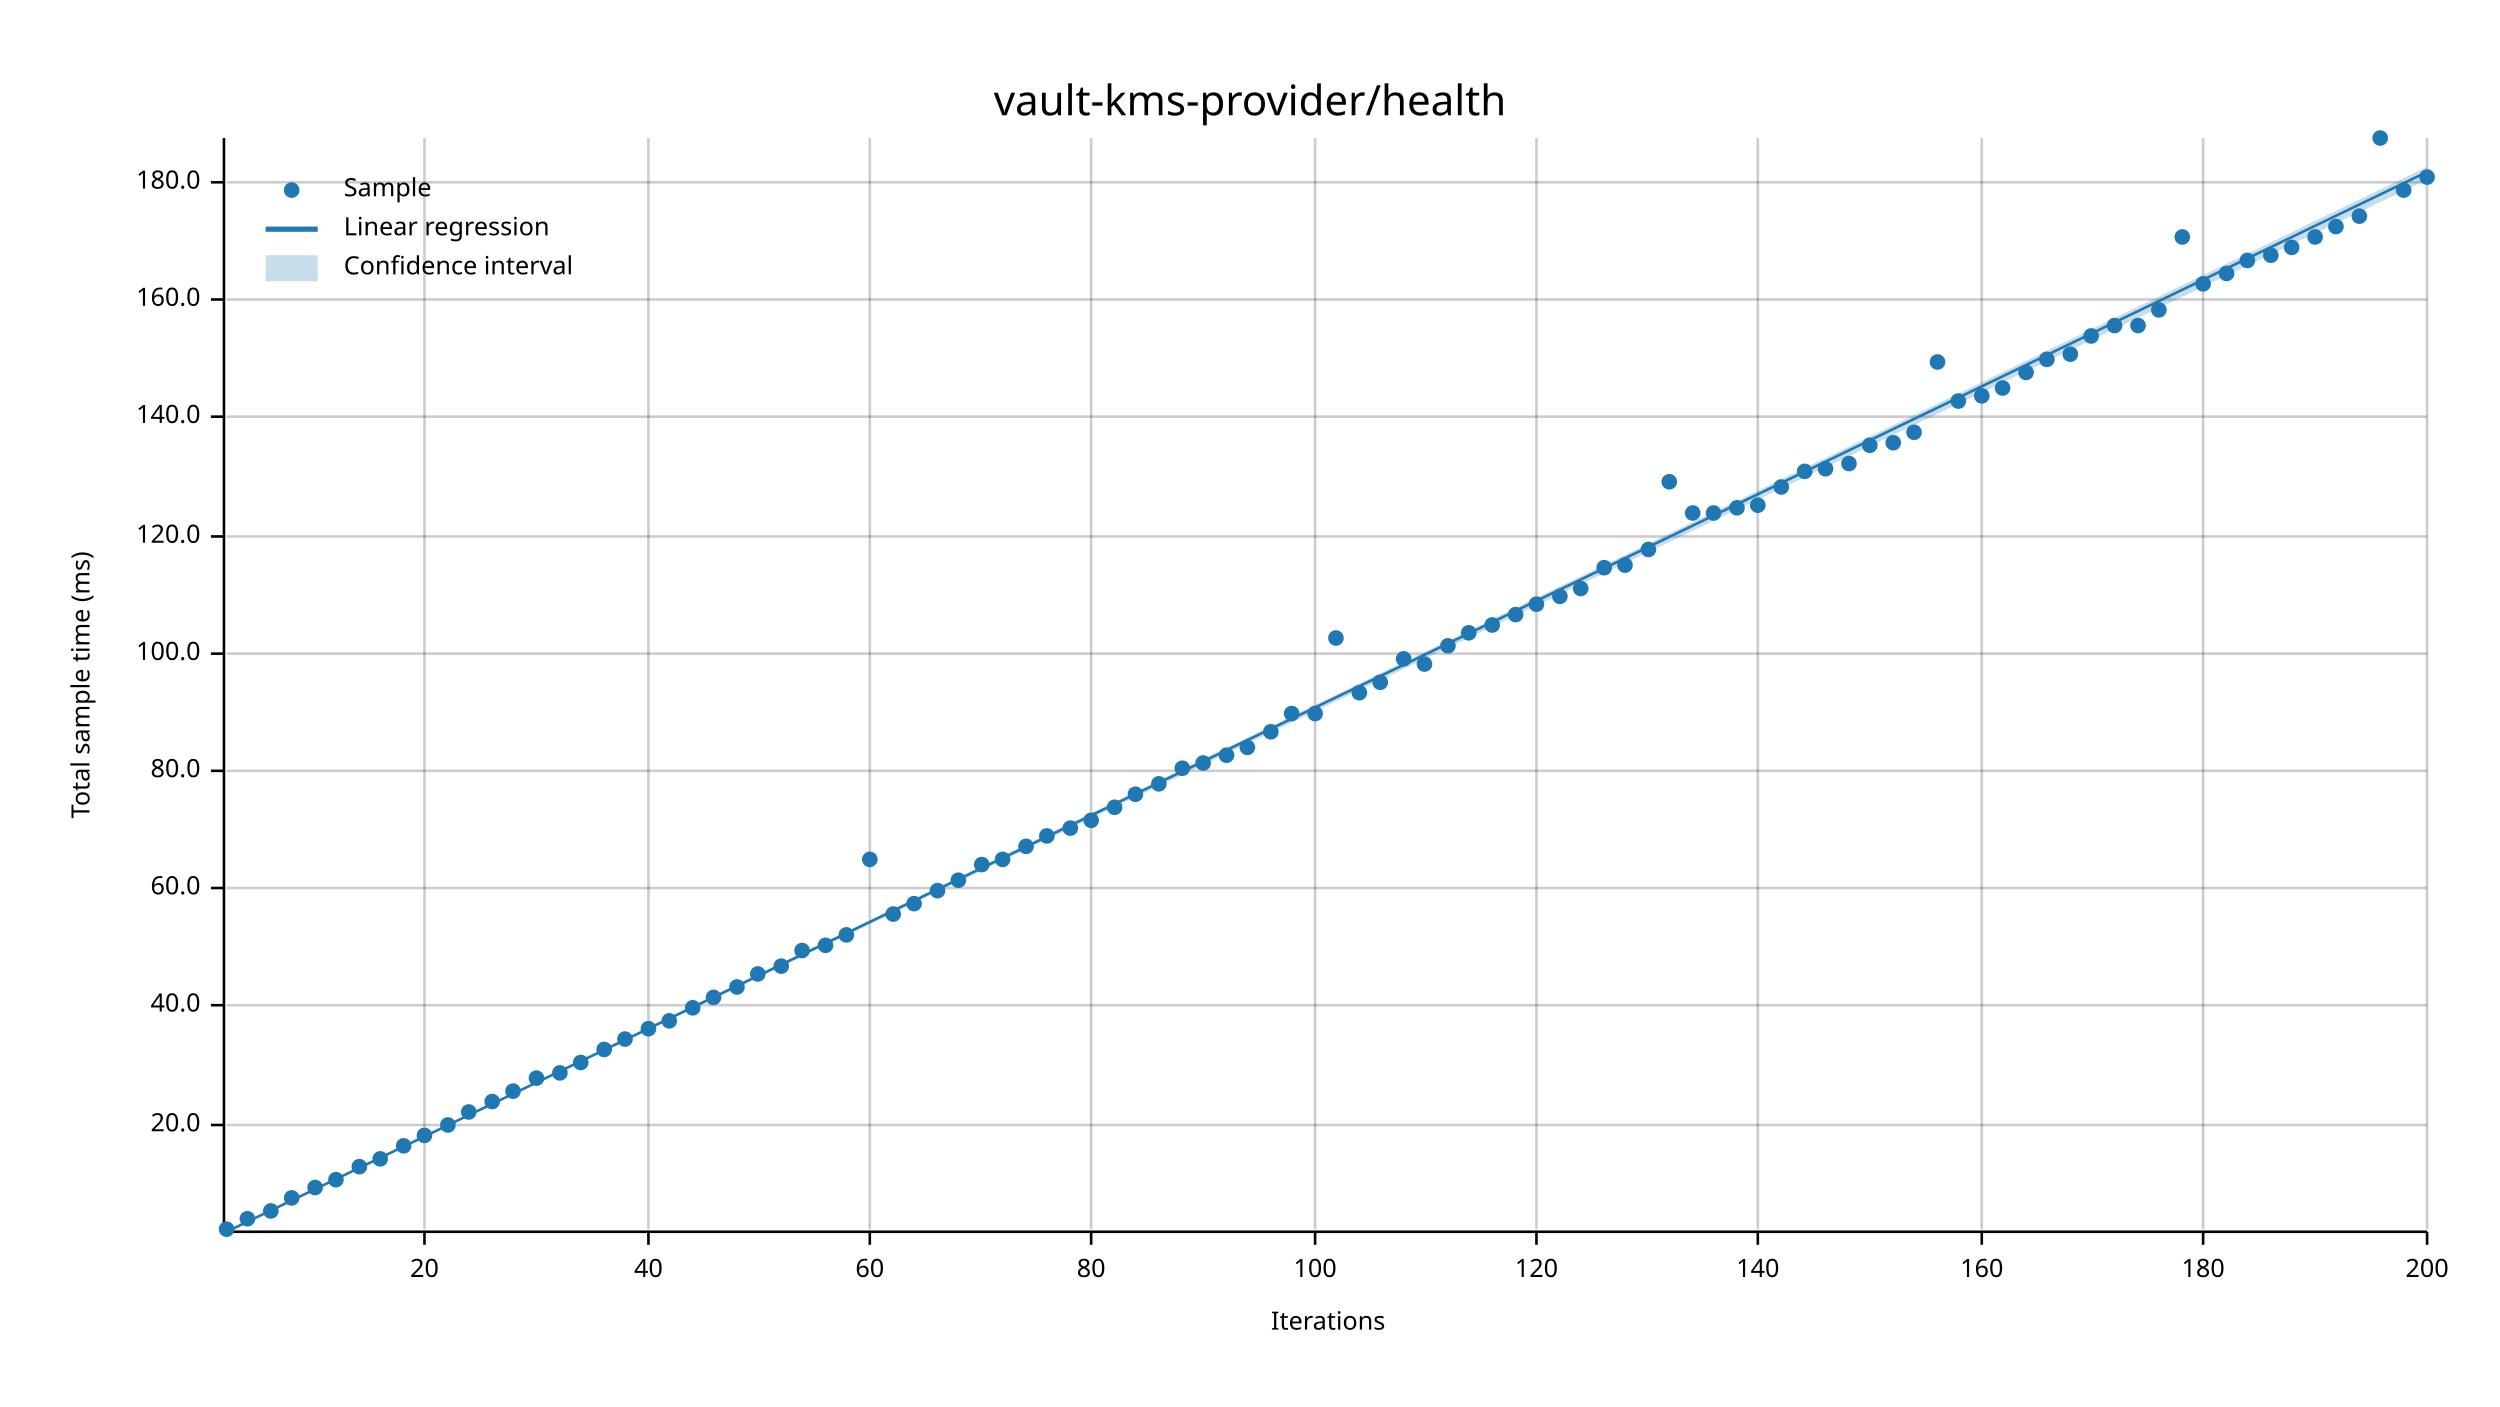
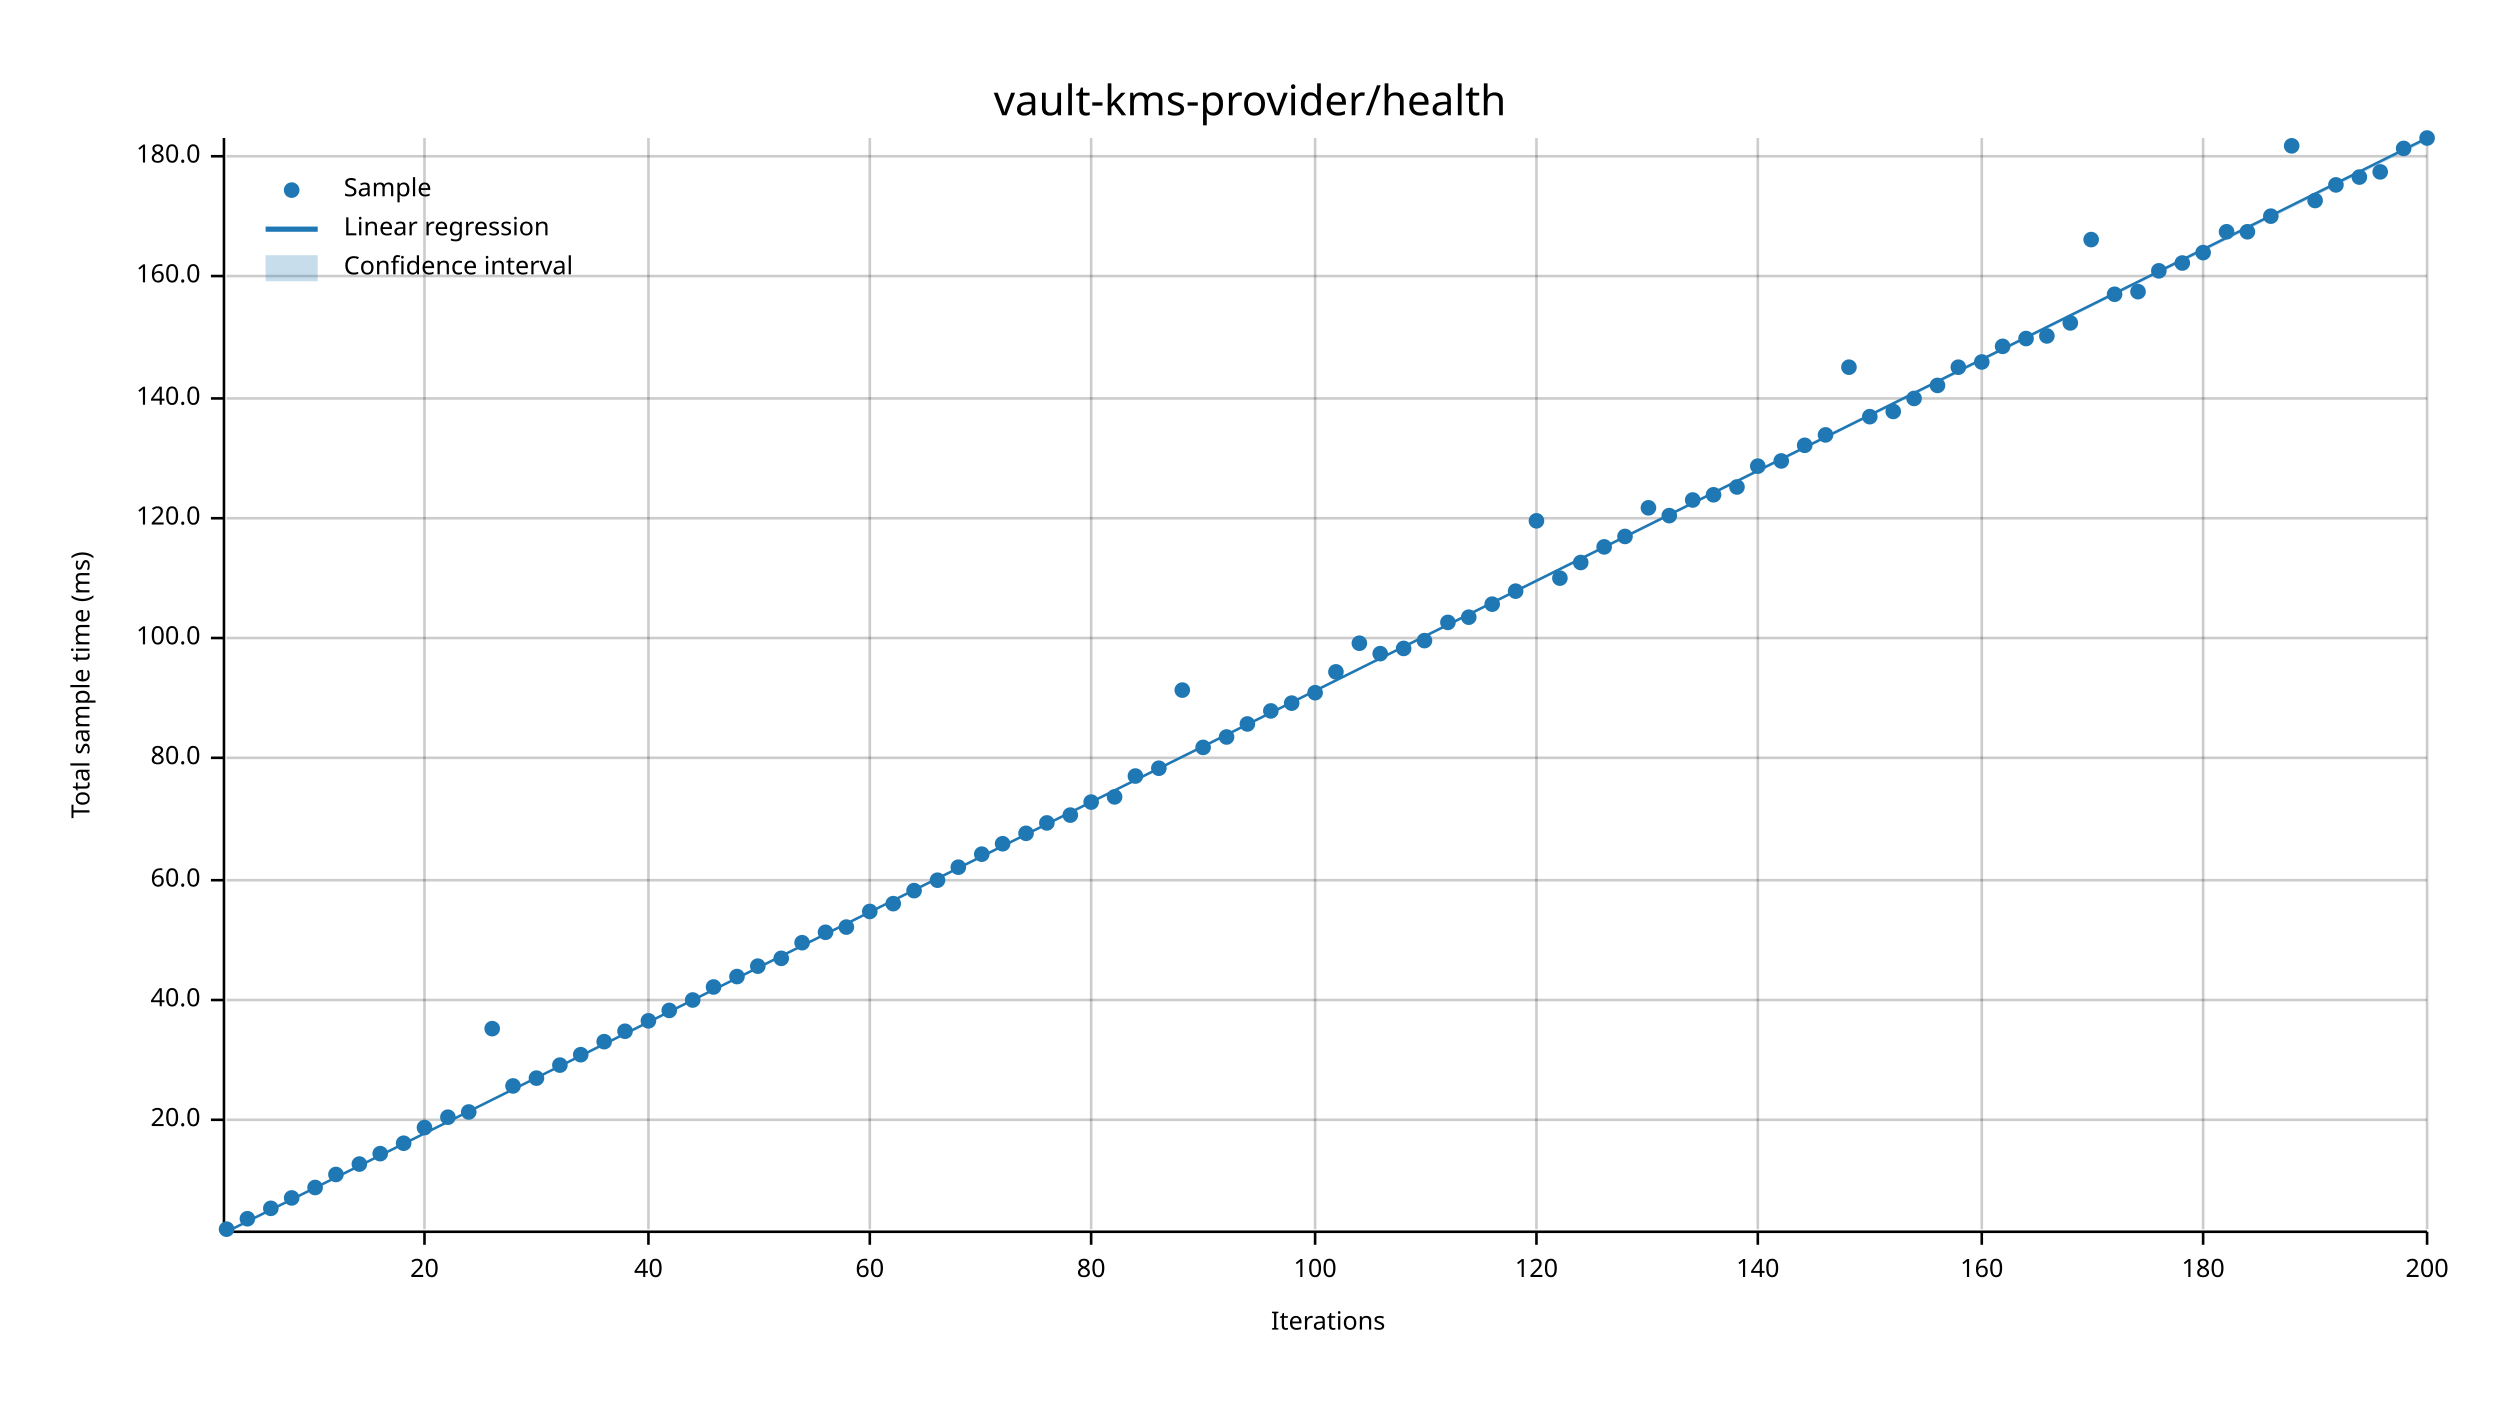
<svg xmlns="http://www.w3.org/2000/svg" width="960" height="540" viewBox="0 0 960 540">
  <text x="480" y="32" dy="0.76em" text-anchor="middle" font-family="sans-serif" font-size="16.129" opacity="1" fill="#000000">
vault-kms-provider/health
</text>
  <text x="27" y="263" dy="0.76em" text-anchor="middle" font-family="sans-serif" font-size="9.677" opacity="1" fill="#000000" transform="rotate(270, 27, 263)">
Total sample time (ms)
</text>
  <text x="510" y="513" dy="-0.5ex" text-anchor="middle" font-family="sans-serif" font-size="9.677" opacity="1" fill="#000000">
Iterations
</text>
  <line opacity="0.2" stroke="#000000" stroke-width="1" x1="163" y1="472" x2="163" y2="53" />
  <line opacity="0.2" stroke="#000000" stroke-width="1" x1="249" y1="472" x2="249" y2="53" />
  <line opacity="0.2" stroke="#000000" stroke-width="1" x1="334" y1="472" x2="334" y2="53" />
  <line opacity="0.2" stroke="#000000" stroke-width="1" x1="419" y1="472" x2="419" y2="53" />
  <line opacity="0.2" stroke="#000000" stroke-width="1" x1="505" y1="472" x2="505" y2="53" />
  <line opacity="0.2" stroke="#000000" stroke-width="1" x1="590" y1="472" x2="590" y2="53" />
  <line opacity="0.2" stroke="#000000" stroke-width="1" x1="675" y1="472" x2="675" y2="53" />
  <line opacity="0.2" stroke="#000000" stroke-width="1" x1="761" y1="472" x2="761" y2="53" />
  <line opacity="0.2" stroke="#000000" stroke-width="1" x1="846" y1="472" x2="846" y2="53" />
  <line opacity="0.2" stroke="#000000" stroke-width="1" x1="932" y1="472" x2="932" y2="53" />
-   <line opacity="0.2" stroke="#000000" stroke-width="1" x1="87" y1="432" x2="932" y2="432" />
-   <line opacity="0.2" stroke="#000000" stroke-width="1" x1="87" y1="386" x2="932" y2="386" />
-   <line opacity="0.2" stroke="#000000" stroke-width="1" x1="87" y1="341" x2="932" y2="341" />
-   <line opacity="0.2" stroke="#000000" stroke-width="1" x1="87" y1="296" x2="932" y2="296" />
-   <line opacity="0.2" stroke="#000000" stroke-width="1" x1="87" y1="251" x2="932" y2="251" />
-   <line opacity="0.2" stroke="#000000" stroke-width="1" x1="87" y1="206" x2="932" y2="206" />
-   <line opacity="0.2" stroke="#000000" stroke-width="1" x1="87" y1="160" x2="932" y2="160" />
-   <line opacity="0.2" stroke="#000000" stroke-width="1" x1="87" y1="115" x2="932" y2="115" />
-   <line opacity="0.2" stroke="#000000" stroke-width="1" x1="87" y1="70" x2="932" y2="70" />
+   <line opacity="0.2" stroke="#000000" stroke-width="1" x1="87" y1="430" x2="932" y2="430" />
+   <line opacity="0.2" stroke="#000000" stroke-width="1" x1="87" y1="384" x2="932" y2="384" />
+   <line opacity="0.2" stroke="#000000" stroke-width="1" x1="87" y1="338" x2="932" y2="338" />
+   <line opacity="0.2" stroke="#000000" stroke-width="1" x1="87" y1="291" x2="932" y2="291" />
+   <line opacity="0.2" stroke="#000000" stroke-width="1" x1="87" y1="245" x2="932" y2="245" />
+   <line opacity="0.2" stroke="#000000" stroke-width="1" x1="87" y1="199" x2="932" y2="199" />
+   <line opacity="0.2" stroke="#000000" stroke-width="1" x1="87" y1="153" x2="932" y2="153" />
+   <line opacity="0.2" stroke="#000000" stroke-width="1" x1="87" y1="106" x2="932" y2="106" />
+   <line opacity="0.2" stroke="#000000" stroke-width="1" x1="87" y1="60" x2="932" y2="60" />
  <polyline fill="none" opacity="1" stroke="#000000" stroke-width="1" points="86,53 86,472 " />
-   <text x="77" y="432" dy="0.5ex" text-anchor="end" font-family="sans-serif" font-size="9.677" opacity="1" fill="#000000">
+   <text x="77" y="430" dy="0.5ex" text-anchor="end" font-family="sans-serif" font-size="9.677" opacity="1" fill="#000000">
20.0
</text>
-   <polyline fill="none" opacity="1" stroke="#000000" stroke-width="1" points="81,432 86,432 " />
-   <text x="77" y="386" dy="0.5ex" text-anchor="end" font-family="sans-serif" font-size="9.677" opacity="1" fill="#000000">
+   <polyline fill="none" opacity="1" stroke="#000000" stroke-width="1" points="81,430 86,430 " />
+   <text x="77" y="384" dy="0.5ex" text-anchor="end" font-family="sans-serif" font-size="9.677" opacity="1" fill="#000000">
40.0
</text>
-   <polyline fill="none" opacity="1" stroke="#000000" stroke-width="1" points="81,386 86,386 " />
-   <text x="77" y="341" dy="0.5ex" text-anchor="end" font-family="sans-serif" font-size="9.677" opacity="1" fill="#000000">
+   <polyline fill="none" opacity="1" stroke="#000000" stroke-width="1" points="81,384 86,384 " />
+   <text x="77" y="338" dy="0.5ex" text-anchor="end" font-family="sans-serif" font-size="9.677" opacity="1" fill="#000000">
60.0
</text>
-   <polyline fill="none" opacity="1" stroke="#000000" stroke-width="1" points="81,341 86,341 " />
-   <text x="77" y="296" dy="0.5ex" text-anchor="end" font-family="sans-serif" font-size="9.677" opacity="1" fill="#000000">
+   <polyline fill="none" opacity="1" stroke="#000000" stroke-width="1" points="81,338 86,338 " />
+   <text x="77" y="291" dy="0.5ex" text-anchor="end" font-family="sans-serif" font-size="9.677" opacity="1" fill="#000000">
80.0
</text>
-   <polyline fill="none" opacity="1" stroke="#000000" stroke-width="1" points="81,296 86,296 " />
-   <text x="77" y="251" dy="0.5ex" text-anchor="end" font-family="sans-serif" font-size="9.677" opacity="1" fill="#000000">
+   <polyline fill="none" opacity="1" stroke="#000000" stroke-width="1" points="81,291 86,291 " />
+   <text x="77" y="245" dy="0.5ex" text-anchor="end" font-family="sans-serif" font-size="9.677" opacity="1" fill="#000000">
100.0
</text>
-   <polyline fill="none" opacity="1" stroke="#000000" stroke-width="1" points="81,251 86,251 " />
-   <text x="77" y="206" dy="0.5ex" text-anchor="end" font-family="sans-serif" font-size="9.677" opacity="1" fill="#000000">
+   <polyline fill="none" opacity="1" stroke="#000000" stroke-width="1" points="81,245 86,245 " />
+   <text x="77" y="199" dy="0.5ex" text-anchor="end" font-family="sans-serif" font-size="9.677" opacity="1" fill="#000000">
120.0
</text>
-   <polyline fill="none" opacity="1" stroke="#000000" stroke-width="1" points="81,206 86,206 " />
-   <text x="77" y="160" dy="0.5ex" text-anchor="end" font-family="sans-serif" font-size="9.677" opacity="1" fill="#000000">
+   <polyline fill="none" opacity="1" stroke="#000000" stroke-width="1" points="81,199 86,199 " />
+   <text x="77" y="153" dy="0.5ex" text-anchor="end" font-family="sans-serif" font-size="9.677" opacity="1" fill="#000000">
140.0
</text>
-   <polyline fill="none" opacity="1" stroke="#000000" stroke-width="1" points="81,160 86,160 " />
-   <text x="77" y="115" dy="0.5ex" text-anchor="end" font-family="sans-serif" font-size="9.677" opacity="1" fill="#000000">
+   <polyline fill="none" opacity="1" stroke="#000000" stroke-width="1" points="81,153 86,153 " />
+   <text x="77" y="106" dy="0.5ex" text-anchor="end" font-family="sans-serif" font-size="9.677" opacity="1" fill="#000000">
160.0
</text>
-   <polyline fill="none" opacity="1" stroke="#000000" stroke-width="1" points="81,115 86,115 " />
-   <text x="77" y="70" dy="0.5ex" text-anchor="end" font-family="sans-serif" font-size="9.677" opacity="1" fill="#000000">
+   <polyline fill="none" opacity="1" stroke="#000000" stroke-width="1" points="81,106 86,106 " />
+   <text x="77" y="60" dy="0.5ex" text-anchor="end" font-family="sans-serif" font-size="9.677" opacity="1" fill="#000000">
180.0
</text>
-   <polyline fill="none" opacity="1" stroke="#000000" stroke-width="1" points="81,70 86,70 " />
+   <polyline fill="none" opacity="1" stroke="#000000" stroke-width="1" points="81,60 86,60 " />
  <polyline fill="none" opacity="1" stroke="#000000" stroke-width="1" points="87,473 932,473 " />
  <text x="163" y="483" dy="0.76em" text-anchor="middle" font-family="sans-serif" font-size="9.677" opacity="1" fill="#000000">
20
</text>
  <polyline fill="none" opacity="1" stroke="#000000" stroke-width="1" points="163,473 163,478 " />
  <text x="249" y="483" dy="0.76em" text-anchor="middle" font-family="sans-serif" font-size="9.677" opacity="1" fill="#000000">
40
</text>
  <polyline fill="none" opacity="1" stroke="#000000" stroke-width="1" points="249,473 249,478 " />
  <text x="334" y="483" dy="0.76em" text-anchor="middle" font-family="sans-serif" font-size="9.677" opacity="1" fill="#000000">
60
</text>
  <polyline fill="none" opacity="1" stroke="#000000" stroke-width="1" points="334,473 334,478 " />
  <text x="419" y="483" dy="0.76em" text-anchor="middle" font-family="sans-serif" font-size="9.677" opacity="1" fill="#000000">
80
</text>
  <polyline fill="none" opacity="1" stroke="#000000" stroke-width="1" points="419,473 419,478 " />
  <text x="505" y="483" dy="0.76em" text-anchor="middle" font-family="sans-serif" font-size="9.677" opacity="1" fill="#000000">
100
</text>
  <polyline fill="none" opacity="1" stroke="#000000" stroke-width="1" points="505,473 505,478 " />
  <text x="590" y="483" dy="0.76em" text-anchor="middle" font-family="sans-serif" font-size="9.677" opacity="1" fill="#000000">
120
</text>
  <polyline fill="none" opacity="1" stroke="#000000" stroke-width="1" points="590,473 590,478 " />
  <text x="675" y="483" dy="0.76em" text-anchor="middle" font-family="sans-serif" font-size="9.677" opacity="1" fill="#000000">
140
</text>
  <polyline fill="none" opacity="1" stroke="#000000" stroke-width="1" points="675,473 675,478 " />
  <text x="761" y="483" dy="0.76em" text-anchor="middle" font-family="sans-serif" font-size="9.677" opacity="1" fill="#000000">
160
</text>
  <polyline fill="none" opacity="1" stroke="#000000" stroke-width="1" points="761,473 761,478 " />
  <text x="846" y="483" dy="0.76em" text-anchor="middle" font-family="sans-serif" font-size="9.677" opacity="1" fill="#000000">
180
</text>
  <polyline fill="none" opacity="1" stroke="#000000" stroke-width="1" points="846,473 846,478 " />
  <text x="932" y="483" dy="0.76em" text-anchor="middle" font-family="sans-serif" font-size="9.677" opacity="1" fill="#000000">
200
</text>
  <polyline fill="none" opacity="1" stroke="#000000" stroke-width="1" points="932,473 932,478 " />
  <circle cx="87" cy="472" r="3" opacity="1" fill="#1F78B4" stroke="none" stroke-width="1" />
  <circle cx="95" cy="468" r="3" opacity="1" fill="#1F78B4" stroke="none" stroke-width="1" />
-   <circle cx="104" cy="465" r="3" opacity="1" fill="#1F78B4" stroke="none" stroke-width="1" />
+   <circle cx="104" cy="464" r="3" opacity="1" fill="#1F78B4" stroke="none" stroke-width="1" />
  <circle cx="112" cy="460" r="3" opacity="1" fill="#1F78B4" stroke="none" stroke-width="1" />
  <circle cx="121" cy="456" r="3" opacity="1" fill="#1F78B4" stroke="none" stroke-width="1" />
-   <circle cx="129" cy="453" r="3" opacity="1" fill="#1F78B4" stroke="none" stroke-width="1" />
-   <circle cx="138" cy="448" r="3" opacity="1" fill="#1F78B4" stroke="none" stroke-width="1" />
-   <circle cx="146" cy="445" r="3" opacity="1" fill="#1F78B4" stroke="none" stroke-width="1" />
-   <circle cx="155" cy="440" r="3" opacity="1" fill="#1F78B4" stroke="none" stroke-width="1" />
-   <circle cx="163" cy="436" r="3" opacity="1" fill="#1F78B4" stroke="none" stroke-width="1" />
-   <circle cx="172" cy="432" r="3" opacity="1" fill="#1F78B4" stroke="none" stroke-width="1" />
+   <circle cx="129" cy="451" r="3" opacity="1" fill="#1F78B4" stroke="none" stroke-width="1" />
+   <circle cx="138" cy="447" r="3" opacity="1" fill="#1F78B4" stroke="none" stroke-width="1" />
+   <circle cx="146" cy="443" r="3" opacity="1" fill="#1F78B4" stroke="none" stroke-width="1" />
+   <circle cx="155" cy="439" r="3" opacity="1" fill="#1F78B4" stroke="none" stroke-width="1" />
+   <circle cx="163" cy="433" r="3" opacity="1" fill="#1F78B4" stroke="none" stroke-width="1" />
+   <circle cx="172" cy="429" r="3" opacity="1" fill="#1F78B4" stroke="none" stroke-width="1" />
  <circle cx="180" cy="427" r="3" opacity="1" fill="#1F78B4" stroke="none" stroke-width="1" />
-   <circle cx="189" cy="423" r="3" opacity="1" fill="#1F78B4" stroke="none" stroke-width="1" />
-   <circle cx="197" cy="419" r="3" opacity="1" fill="#1F78B4" stroke="none" stroke-width="1" />
+   <circle cx="189" cy="395" r="3" opacity="1" fill="#1F78B4" stroke="none" stroke-width="1" />
+   <circle cx="197" cy="417" r="3" opacity="1" fill="#1F78B4" stroke="none" stroke-width="1" />
  <circle cx="206" cy="414" r="3" opacity="1" fill="#1F78B4" stroke="none" stroke-width="1" />
-   <circle cx="215" cy="412" r="3" opacity="1" fill="#1F78B4" stroke="none" stroke-width="1" />
-   <circle cx="223" cy="408" r="3" opacity="1" fill="#1F78B4" stroke="none" stroke-width="1" />
-   <circle cx="232" cy="403" r="3" opacity="1" fill="#1F78B4" stroke="none" stroke-width="1" />
-   <circle cx="240" cy="399" r="3" opacity="1" fill="#1F78B4" stroke="none" stroke-width="1" />
-   <circle cx="249" cy="395" r="3" opacity="1" fill="#1F78B4" stroke="none" stroke-width="1" />
-   <circle cx="257" cy="392" r="3" opacity="1" fill="#1F78B4" stroke="none" stroke-width="1" />
-   <circle cx="266" cy="387" r="3" opacity="1" fill="#1F78B4" stroke="none" stroke-width="1" />
-   <circle cx="274" cy="383" r="3" opacity="1" fill="#1F78B4" stroke="none" stroke-width="1" />
-   <circle cx="283" cy="379" r="3" opacity="1" fill="#1F78B4" stroke="none" stroke-width="1" />
-   <circle cx="291" cy="374" r="3" opacity="1" fill="#1F78B4" stroke="none" stroke-width="1" />
-   <circle cx="300" cy="371" r="3" opacity="1" fill="#1F78B4" stroke="none" stroke-width="1" />
-   <circle cx="308" cy="365" r="3" opacity="1" fill="#1F78B4" stroke="none" stroke-width="1" />
-   <circle cx="317" cy="363" r="3" opacity="1" fill="#1F78B4" stroke="none" stroke-width="1" />
-   <circle cx="325" cy="359" r="3" opacity="1" fill="#1F78B4" stroke="none" stroke-width="1" />
-   <circle cx="334" cy="330" r="3" opacity="1" fill="#1F78B4" stroke="none" stroke-width="1" />
-   <circle cx="343" cy="351" r="3" opacity="1" fill="#1F78B4" stroke="none" stroke-width="1" />
-   <circle cx="351" cy="347" r="3" opacity="1" fill="#1F78B4" stroke="none" stroke-width="1" />
-   <circle cx="360" cy="342" r="3" opacity="1" fill="#1F78B4" stroke="none" stroke-width="1" />
-   <circle cx="368" cy="338" r="3" opacity="1" fill="#1F78B4" stroke="none" stroke-width="1" />
-   <circle cx="377" cy="332" r="3" opacity="1" fill="#1F78B4" stroke="none" stroke-width="1" />
-   <circle cx="385" cy="330" r="3" opacity="1" fill="#1F78B4" stroke="none" stroke-width="1" />
-   <circle cx="394" cy="325" r="3" opacity="1" fill="#1F78B4" stroke="none" stroke-width="1" />
-   <circle cx="402" cy="321" r="3" opacity="1" fill="#1F78B4" stroke="none" stroke-width="1" />
-   <circle cx="411" cy="318" r="3" opacity="1" fill="#1F78B4" stroke="none" stroke-width="1" />
-   <circle cx="419" cy="315" r="3" opacity="1" fill="#1F78B4" stroke="none" stroke-width="1" />
-   <circle cx="428" cy="310" r="3" opacity="1" fill="#1F78B4" stroke="none" stroke-width="1" />
-   <circle cx="436" cy="305" r="3" opacity="1" fill="#1F78B4" stroke="none" stroke-width="1" />
-   <circle cx="445" cy="301" r="3" opacity="1" fill="#1F78B4" stroke="none" stroke-width="1" />
-   <circle cx="454" cy="295" r="3" opacity="1" fill="#1F78B4" stroke="none" stroke-width="1" />
-   <circle cx="462" cy="293" r="3" opacity="1" fill="#1F78B4" stroke="none" stroke-width="1" />
-   <circle cx="471" cy="290" r="3" opacity="1" fill="#1F78B4" stroke="none" stroke-width="1" />
-   <circle cx="479" cy="287" r="3" opacity="1" fill="#1F78B4" stroke="none" stroke-width="1" />
-   <circle cx="488" cy="281" r="3" opacity="1" fill="#1F78B4" stroke="none" stroke-width="1" />
-   <circle cx="496" cy="274" r="3" opacity="1" fill="#1F78B4" stroke="none" stroke-width="1" />
-   <circle cx="505" cy="274" r="3" opacity="1" fill="#1F78B4" stroke="none" stroke-width="1" />
-   <circle cx="513" cy="245" r="3" opacity="1" fill="#1F78B4" stroke="none" stroke-width="1" />
-   <circle cx="522" cy="266" r="3" opacity="1" fill="#1F78B4" stroke="none" stroke-width="1" />
-   <circle cx="530" cy="262" r="3" opacity="1" fill="#1F78B4" stroke="none" stroke-width="1" />
-   <circle cx="539" cy="253" r="3" opacity="1" fill="#1F78B4" stroke="none" stroke-width="1" />
-   <circle cx="547" cy="255" r="3" opacity="1" fill="#1F78B4" stroke="none" stroke-width="1" />
-   <circle cx="556" cy="248" r="3" opacity="1" fill="#1F78B4" stroke="none" stroke-width="1" />
-   <circle cx="564" cy="243" r="3" opacity="1" fill="#1F78B4" stroke="none" stroke-width="1" />
-   <circle cx="573" cy="240" r="3" opacity="1" fill="#1F78B4" stroke="none" stroke-width="1" />
-   <circle cx="582" cy="236" r="3" opacity="1" fill="#1F78B4" stroke="none" stroke-width="1" />
-   <circle cx="590" cy="232" r="3" opacity="1" fill="#1F78B4" stroke="none" stroke-width="1" />
-   <circle cx="599" cy="229" r="3" opacity="1" fill="#1F78B4" stroke="none" stroke-width="1" />
-   <circle cx="607" cy="226" r="3" opacity="1" fill="#1F78B4" stroke="none" stroke-width="1" />
-   <circle cx="616" cy="218" r="3" opacity="1" fill="#1F78B4" stroke="none" stroke-width="1" />
-   <circle cx="624" cy="217" r="3" opacity="1" fill="#1F78B4" stroke="none" stroke-width="1" />
-   <circle cx="633" cy="211" r="3" opacity="1" fill="#1F78B4" stroke="none" stroke-width="1" />
-   <circle cx="641" cy="185" r="3" opacity="1" fill="#1F78B4" stroke="none" stroke-width="1" />
-   <circle cx="650" cy="197" r="3" opacity="1" fill="#1F78B4" stroke="none" stroke-width="1" />
-   <circle cx="658" cy="197" r="3" opacity="1" fill="#1F78B4" stroke="none" stroke-width="1" />
-   <circle cx="667" cy="195" r="3" opacity="1" fill="#1F78B4" stroke="none" stroke-width="1" />
-   <circle cx="675" cy="194" r="3" opacity="1" fill="#1F78B4" stroke="none" stroke-width="1" />
-   <circle cx="684" cy="187" r="3" opacity="1" fill="#1F78B4" stroke="none" stroke-width="1" />
-   <circle cx="693" cy="181" r="3" opacity="1" fill="#1F78B4" stroke="none" stroke-width="1" />
-   <circle cx="701" cy="180" r="3" opacity="1" fill="#1F78B4" stroke="none" stroke-width="1" />
-   <circle cx="710" cy="178" r="3" opacity="1" fill="#1F78B4" stroke="none" stroke-width="1" />
-   <circle cx="718" cy="171" r="3" opacity="1" fill="#1F78B4" stroke="none" stroke-width="1" />
-   <circle cx="727" cy="170" r="3" opacity="1" fill="#1F78B4" stroke="none" stroke-width="1" />
-   <circle cx="735" cy="166" r="3" opacity="1" fill="#1F78B4" stroke="none" stroke-width="1" />
-   <circle cx="744" cy="139" r="3" opacity="1" fill="#1F78B4" stroke="none" stroke-width="1" />
-   <circle cx="752" cy="154" r="3" opacity="1" fill="#1F78B4" stroke="none" stroke-width="1" />
-   <circle cx="761" cy="152" r="3" opacity="1" fill="#1F78B4" stroke="none" stroke-width="1" />
-   <circle cx="769" cy="149" r="3" opacity="1" fill="#1F78B4" stroke="none" stroke-width="1" />
-   <circle cx="778" cy="143" r="3" opacity="1" fill="#1F78B4" stroke="none" stroke-width="1" />
-   <circle cx="786" cy="138" r="3" opacity="1" fill="#1F78B4" stroke="none" stroke-width="1" />
-   <circle cx="795" cy="136" r="3" opacity="1" fill="#1F78B4" stroke="none" stroke-width="1" />
-   <circle cx="803" cy="129" r="3" opacity="1" fill="#1F78B4" stroke="none" stroke-width="1" />
-   <circle cx="812" cy="125" r="3" opacity="1" fill="#1F78B4" stroke="none" stroke-width="1" />
-   <circle cx="821" cy="125" r="3" opacity="1" fill="#1F78B4" stroke="none" stroke-width="1" />
-   <circle cx="829" cy="119" r="3" opacity="1" fill="#1F78B4" stroke="none" stroke-width="1" />
-   <circle cx="838" cy="91" r="3" opacity="1" fill="#1F78B4" stroke="none" stroke-width="1" />
-   <circle cx="846" cy="109" r="3" opacity="1" fill="#1F78B4" stroke="none" stroke-width="1" />
-   <circle cx="855" cy="105" r="3" opacity="1" fill="#1F78B4" stroke="none" stroke-width="1" />
-   <circle cx="863" cy="100" r="3" opacity="1" fill="#1F78B4" stroke="none" stroke-width="1" />
-   <circle cx="872" cy="98" r="3" opacity="1" fill="#1F78B4" stroke="none" stroke-width="1" />
-   <circle cx="880" cy="95" r="3" opacity="1" fill="#1F78B4" stroke="none" stroke-width="1" />
-   <circle cx="889" cy="91" r="3" opacity="1" fill="#1F78B4" stroke="none" stroke-width="1" />
-   <circle cx="897" cy="87" r="3" opacity="1" fill="#1F78B4" stroke="none" stroke-width="1" />
-   <circle cx="906" cy="83" r="3" opacity="1" fill="#1F78B4" stroke="none" stroke-width="1" />
-   <circle cx="914" cy="53" r="3" opacity="1" fill="#1F78B4" stroke="none" stroke-width="1" />
-   <circle cx="923" cy="73" r="3" opacity="1" fill="#1F78B4" stroke="none" stroke-width="1" />
-   <circle cx="932" cy="68" r="3" opacity="1" fill="#1F78B4" stroke="none" stroke-width="1" />
-   <polyline fill="none" opacity="1" stroke="#1F78B4" stroke-width="1" points="87,473 932,66 " />
-   <polygon opacity="0.25" fill="#1F78B4" points="87,473 932,69 932,64 " />
+   <circle cx="215" cy="409" r="3" opacity="1" fill="#1F78B4" stroke="none" stroke-width="1" />
+   <circle cx="223" cy="405" r="3" opacity="1" fill="#1F78B4" stroke="none" stroke-width="1" />
+   <circle cx="232" cy="400" r="3" opacity="1" fill="#1F78B4" stroke="none" stroke-width="1" />
+   <circle cx="240" cy="396" r="3" opacity="1" fill="#1F78B4" stroke="none" stroke-width="1" />
+   <circle cx="249" cy="392" r="3" opacity="1" fill="#1F78B4" stroke="none" stroke-width="1" />
+   <circle cx="257" cy="388" r="3" opacity="1" fill="#1F78B4" stroke="none" stroke-width="1" />
+   <circle cx="266" cy="384" r="3" opacity="1" fill="#1F78B4" stroke="none" stroke-width="1" />
+   <circle cx="274" cy="379" r="3" opacity="1" fill="#1F78B4" stroke="none" stroke-width="1" />
+   <circle cx="283" cy="375" r="3" opacity="1" fill="#1F78B4" stroke="none" stroke-width="1" />
+   <circle cx="291" cy="371" r="3" opacity="1" fill="#1F78B4" stroke="none" stroke-width="1" />
+   <circle cx="300" cy="368" r="3" opacity="1" fill="#1F78B4" stroke="none" stroke-width="1" />
+   <circle cx="308" cy="362" r="3" opacity="1" fill="#1F78B4" stroke="none" stroke-width="1" />
+   <circle cx="317" cy="358" r="3" opacity="1" fill="#1F78B4" stroke="none" stroke-width="1" />
+   <circle cx="325" cy="356" r="3" opacity="1" fill="#1F78B4" stroke="none" stroke-width="1" />
+   <circle cx="334" cy="350" r="3" opacity="1" fill="#1F78B4" stroke="none" stroke-width="1" />
+   <circle cx="343" cy="347" r="3" opacity="1" fill="#1F78B4" stroke="none" stroke-width="1" />
+   <circle cx="351" cy="342" r="3" opacity="1" fill="#1F78B4" stroke="none" stroke-width="1" />
+   <circle cx="360" cy="338" r="3" opacity="1" fill="#1F78B4" stroke="none" stroke-width="1" />
+   <circle cx="368" cy="333" r="3" opacity="1" fill="#1F78B4" stroke="none" stroke-width="1" />
+   <circle cx="377" cy="328" r="3" opacity="1" fill="#1F78B4" stroke="none" stroke-width="1" />
+   <circle cx="385" cy="324" r="3" opacity="1" fill="#1F78B4" stroke="none" stroke-width="1" />
+   <circle cx="394" cy="320" r="3" opacity="1" fill="#1F78B4" stroke="none" stroke-width="1" />
+   <circle cx="402" cy="316" r="3" opacity="1" fill="#1F78B4" stroke="none" stroke-width="1" />
+   <circle cx="411" cy="313" r="3" opacity="1" fill="#1F78B4" stroke="none" stroke-width="1" />
+   <circle cx="419" cy="308" r="3" opacity="1" fill="#1F78B4" stroke="none" stroke-width="1" />
+   <circle cx="428" cy="306" r="3" opacity="1" fill="#1F78B4" stroke="none" stroke-width="1" />
+   <circle cx="436" cy="298" r="3" opacity="1" fill="#1F78B4" stroke="none" stroke-width="1" />
+   <circle cx="445" cy="295" r="3" opacity="1" fill="#1F78B4" stroke="none" stroke-width="1" />
+   <circle cx="454" cy="265" r="3" opacity="1" fill="#1F78B4" stroke="none" stroke-width="1" />
+   <circle cx="462" cy="287" r="3" opacity="1" fill="#1F78B4" stroke="none" stroke-width="1" />
+   <circle cx="471" cy="283" r="3" opacity="1" fill="#1F78B4" stroke="none" stroke-width="1" />
+   <circle cx="479" cy="278" r="3" opacity="1" fill="#1F78B4" stroke="none" stroke-width="1" />
+   <circle cx="488" cy="273" r="3" opacity="1" fill="#1F78B4" stroke="none" stroke-width="1" />
+   <circle cx="496" cy="270" r="3" opacity="1" fill="#1F78B4" stroke="none" stroke-width="1" />
+   <circle cx="505" cy="266" r="3" opacity="1" fill="#1F78B4" stroke="none" stroke-width="1" />
+   <circle cx="513" cy="258" r="3" opacity="1" fill="#1F78B4" stroke="none" stroke-width="1" />
+   <circle cx="522" cy="247" r="3" opacity="1" fill="#1F78B4" stroke="none" stroke-width="1" />
+   <circle cx="530" cy="251" r="3" opacity="1" fill="#1F78B4" stroke="none" stroke-width="1" />
+   <circle cx="539" cy="249" r="3" opacity="1" fill="#1F78B4" stroke="none" stroke-width="1" />
+   <circle cx="547" cy="246" r="3" opacity="1" fill="#1F78B4" stroke="none" stroke-width="1" />
+   <circle cx="556" cy="239" r="3" opacity="1" fill="#1F78B4" stroke="none" stroke-width="1" />
+   <circle cx="564" cy="237" r="3" opacity="1" fill="#1F78B4" stroke="none" stroke-width="1" />
+   <circle cx="573" cy="232" r="3" opacity="1" fill="#1F78B4" stroke="none" stroke-width="1" />
+   <circle cx="582" cy="227" r="3" opacity="1" fill="#1F78B4" stroke="none" stroke-width="1" />
+   <circle cx="590" cy="200" r="3" opacity="1" fill="#1F78B4" stroke="none" stroke-width="1" />
+   <circle cx="599" cy="222" r="3" opacity="1" fill="#1F78B4" stroke="none" stroke-width="1" />
+   <circle cx="607" cy="216" r="3" opacity="1" fill="#1F78B4" stroke="none" stroke-width="1" />
+   <circle cx="616" cy="210" r="3" opacity="1" fill="#1F78B4" stroke="none" stroke-width="1" />
+   <circle cx="624" cy="206" r="3" opacity="1" fill="#1F78B4" stroke="none" stroke-width="1" />
+   <circle cx="633" cy="195" r="3" opacity="1" fill="#1F78B4" stroke="none" stroke-width="1" />
+   <circle cx="641" cy="198" r="3" opacity="1" fill="#1F78B4" stroke="none" stroke-width="1" />
+   <circle cx="650" cy="192" r="3" opacity="1" fill="#1F78B4" stroke="none" stroke-width="1" />
+   <circle cx="658" cy="190" r="3" opacity="1" fill="#1F78B4" stroke="none" stroke-width="1" />
+   <circle cx="667" cy="187" r="3" opacity="1" fill="#1F78B4" stroke="none" stroke-width="1" />
+   <circle cx="675" cy="179" r="3" opacity="1" fill="#1F78B4" stroke="none" stroke-width="1" />
+   <circle cx="684" cy="177" r="3" opacity="1" fill="#1F78B4" stroke="none" stroke-width="1" />
+   <circle cx="693" cy="171" r="3" opacity="1" fill="#1F78B4" stroke="none" stroke-width="1" />
+   <circle cx="701" cy="167" r="3" opacity="1" fill="#1F78B4" stroke="none" stroke-width="1" />
+   <circle cx="710" cy="141" r="3" opacity="1" fill="#1F78B4" stroke="none" stroke-width="1" />
+   <circle cx="718" cy="160" r="3" opacity="1" fill="#1F78B4" stroke="none" stroke-width="1" />
+   <circle cx="727" cy="158" r="3" opacity="1" fill="#1F78B4" stroke="none" stroke-width="1" />
+   <circle cx="735" cy="153" r="3" opacity="1" fill="#1F78B4" stroke="none" stroke-width="1" />
+   <circle cx="744" cy="148" r="3" opacity="1" fill="#1F78B4" stroke="none" stroke-width="1" />
+   <circle cx="752" cy="141" r="3" opacity="1" fill="#1F78B4" stroke="none" stroke-width="1" />
+   <circle cx="761" cy="139" r="3" opacity="1" fill="#1F78B4" stroke="none" stroke-width="1" />
+   <circle cx="769" cy="133" r="3" opacity="1" fill="#1F78B4" stroke="none" stroke-width="1" />
+   <circle cx="778" cy="130" r="3" opacity="1" fill="#1F78B4" stroke="none" stroke-width="1" />
+   <circle cx="786" cy="129" r="3" opacity="1" fill="#1F78B4" stroke="none" stroke-width="1" />
+   <circle cx="795" cy="124" r="3" opacity="1" fill="#1F78B4" stroke="none" stroke-width="1" />
+   <circle cx="803" cy="92" r="3" opacity="1" fill="#1F78B4" stroke="none" stroke-width="1" />
+   <circle cx="812" cy="113" r="3" opacity="1" fill="#1F78B4" stroke="none" stroke-width="1" />
+   <circle cx="821" cy="112" r="3" opacity="1" fill="#1F78B4" stroke="none" stroke-width="1" />
+   <circle cx="829" cy="104" r="3" opacity="1" fill="#1F78B4" stroke="none" stroke-width="1" />
+   <circle cx="838" cy="101" r="3" opacity="1" fill="#1F78B4" stroke="none" stroke-width="1" />
+   <circle cx="846" cy="97" r="3" opacity="1" fill="#1F78B4" stroke="none" stroke-width="1" />
+   <circle cx="855" cy="89" r="3" opacity="1" fill="#1F78B4" stroke="none" stroke-width="1" />
+   <circle cx="863" cy="89" r="3" opacity="1" fill="#1F78B4" stroke="none" stroke-width="1" />
+   <circle cx="872" cy="83" r="3" opacity="1" fill="#1F78B4" stroke="none" stroke-width="1" />
+   <circle cx="880" cy="56" r="3" opacity="1" fill="#1F78B4" stroke="none" stroke-width="1" />
+   <circle cx="889" cy="77" r="3" opacity="1" fill="#1F78B4" stroke="none" stroke-width="1" />
+   <circle cx="897" cy="71" r="3" opacity="1" fill="#1F78B4" stroke="none" stroke-width="1" />
+   <circle cx="906" cy="68" r="3" opacity="1" fill="#1F78B4" stroke="none" stroke-width="1" />
+   <circle cx="914" cy="66" r="3" opacity="1" fill="#1F78B4" stroke="none" stroke-width="1" />
+   <circle cx="923" cy="57" r="3" opacity="1" fill="#1F78B4" stroke="none" stroke-width="1" />
+   <circle cx="932" cy="53" r="3" opacity="1" fill="#1F78B4" stroke="none" stroke-width="1" />
+   <polyline fill="none" opacity="1" stroke="#1F78B4" stroke-width="1" points="87,473 932,53 " />
+   <polygon opacity="0.25" fill="#1F78B4" points="87,473 932,54 932,53 " />
  <text x="132" y="68" dy="0.76em" text-anchor="start" font-family="sans-serif" font-size="9.677" opacity="1" fill="#000000">
Sample
</text>
  <text x="132" y="83" dy="0.76em" text-anchor="start" font-family="sans-serif" font-size="9.677" opacity="1" fill="#000000">
Linear regression
</text>
  <text x="132" y="98" dy="0.76em" text-anchor="start" font-family="sans-serif" font-size="9.677" opacity="1" fill="#000000">
Confidence interval
</text>
  <circle cx="112" cy="73" r="3" opacity="1" fill="#1F78B4" stroke="none" stroke-width="1" />
  <polyline fill="none" opacity="1" stroke="#1F78B4" stroke-width="2" points="102,88 122,88 " />
  <rect x="102" y="98" width="20" height="10" opacity="0.25" fill="#1F78B4" stroke="none" />
</svg>
